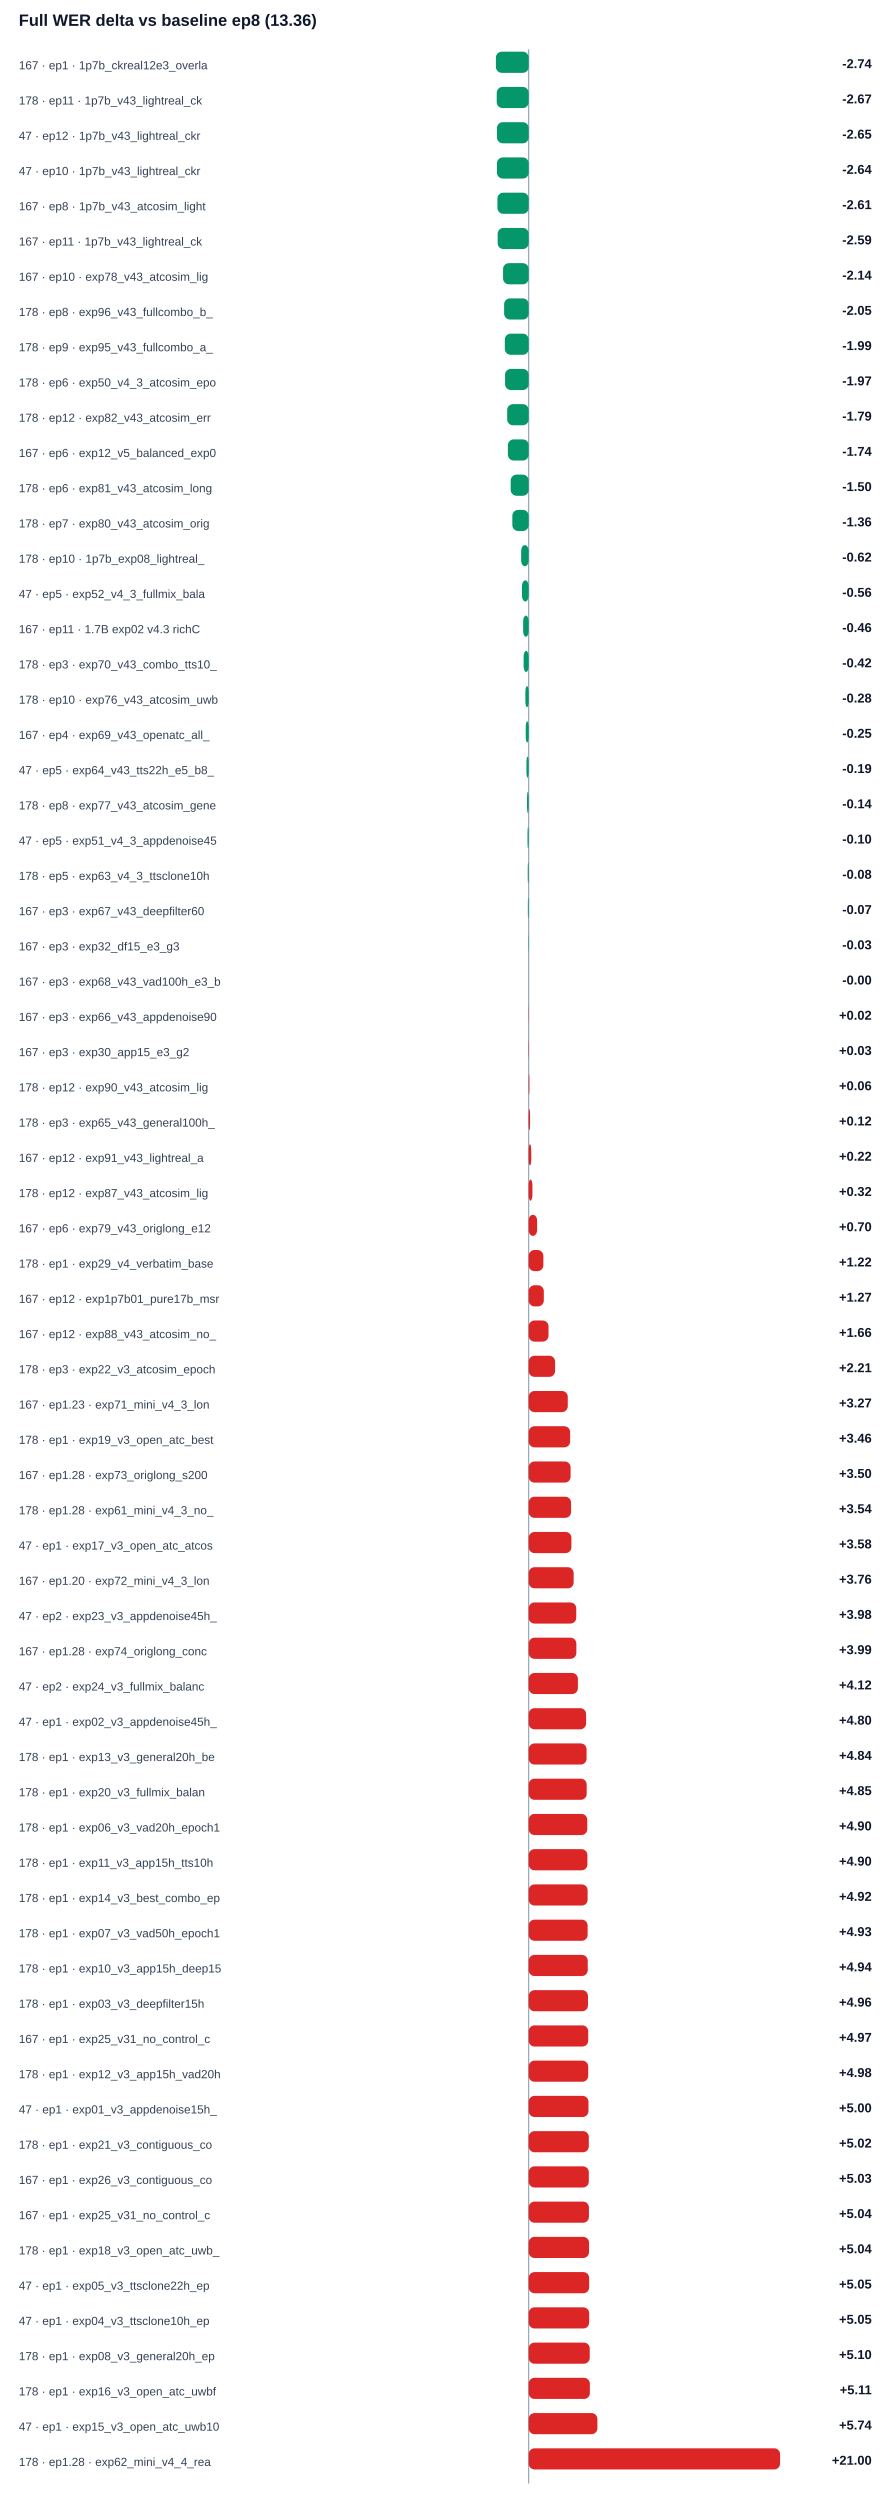
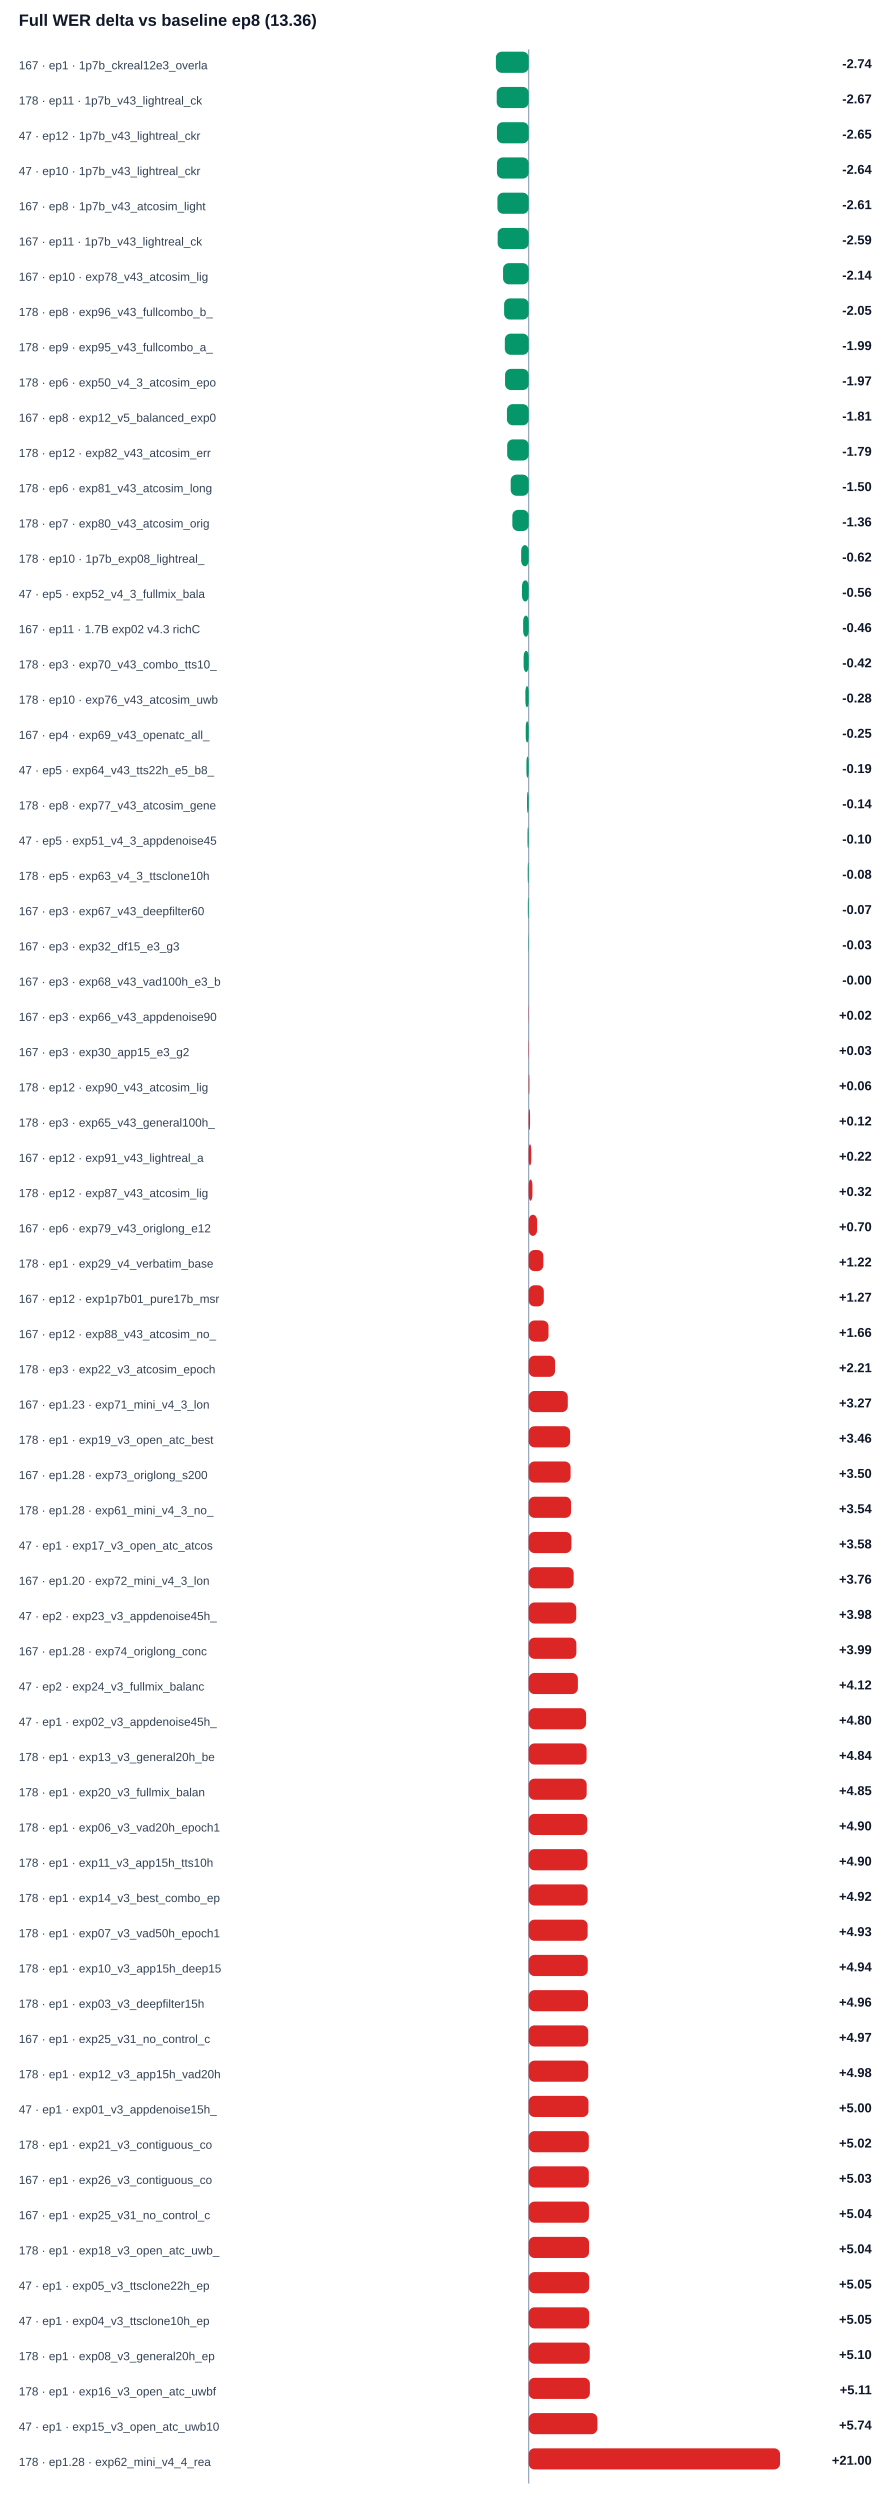
<svg xmlns="http://www.w3.org/2000/svg" width="100%" viewBox="0 0 760 2128" style="max-width:760px;background:#ffffff;border:1px solid #e5e7eb;border-radius:10px;">
  <text x="16.0" y="22.0" font-size="14" fill="#0f172a" text-anchor="start" font-family="Arial, sans-serif" font-weight="700">Full WER delta vs baseline ep8 (13.36)</text>
  <line x1="450" y1="42" x2="450" y2="2114" stroke="#94a3b8" />
  <text x="16.0" y="59.0" font-size="10" fill="#334155" text-anchor="start" font-family="Arial, sans-serif" font-weight="400">167 · ep1 · 1p7b_ckreal12e3_overla</text>
  <rect x="422.1" y="44" width="27.9" height="18" rx="5" fill="#059669" />
  <text x="742.0" y="58.0" font-size="11" fill="#0f172a" text-anchor="end" font-family="Arial, sans-serif" font-weight="700">-2.74</text>
  <text x="16.0" y="89.0" font-size="10" fill="#334155" text-anchor="start" font-family="Arial, sans-serif" font-weight="400">178 · ep11 · 1p7b_v43_lightreal_ck</text>
  <rect x="422.8" y="74" width="27.2" height="18" rx="5" fill="#059669" />
  <text x="742.0" y="88.0" font-size="11" fill="#0f172a" text-anchor="end" font-family="Arial, sans-serif" font-weight="700">-2.67</text>
  <text x="16.0" y="119.0" font-size="10" fill="#334155" text-anchor="start" font-family="Arial, sans-serif" font-weight="400">47 · ep12 · 1p7b_v43_lightreal_ckr</text>
  <rect x="423.0" y="104" width="27.0" height="18" rx="5" fill="#059669" />
  <text x="742.0" y="118.0" font-size="11" fill="#0f172a" text-anchor="end" font-family="Arial, sans-serif" font-weight="700">-2.65</text>
  <text x="16.0" y="149.0" font-size="10" fill="#334155" text-anchor="start" font-family="Arial, sans-serif" font-weight="400">47 · ep10 · 1p7b_v43_lightreal_ckr</text>
  <rect x="423.0" y="134" width="27.0" height="18" rx="5" fill="#059669" />
  <text x="742.0" y="148.0" font-size="11" fill="#0f172a" text-anchor="end" font-family="Arial, sans-serif" font-weight="700">-2.64</text>
  <text x="16.0" y="179.0" font-size="10" fill="#334155" text-anchor="start" font-family="Arial, sans-serif" font-weight="400">167 · ep8 · 1p7b_v43_atcosim_light</text>
  <rect x="423.4" y="164" width="26.6" height="18" rx="5" fill="#059669" />
  <text x="742.0" y="178.0" font-size="11" fill="#0f172a" text-anchor="end" font-family="Arial, sans-serif" font-weight="700">-2.61</text>
  <text x="16.0" y="209.0" font-size="10" fill="#334155" text-anchor="start" font-family="Arial, sans-serif" font-weight="400">167 · ep11 · 1p7b_v43_lightreal_ck</text>
  <rect x="423.6" y="194" width="26.4" height="18" rx="5" fill="#059669" />
  <text x="742.0" y="208.0" font-size="11" fill="#0f172a" text-anchor="end" font-family="Arial, sans-serif" font-weight="700">-2.59</text>
  <text x="16.0" y="239.0" font-size="10" fill="#334155" text-anchor="start" font-family="Arial, sans-serif" font-weight="400">167 · ep10 · exp78_v43_atcosim_lig</text>
  <rect x="428.2" y="224" width="21.8" height="18" rx="5" fill="#059669" />
  <text x="742.0" y="238.0" font-size="11" fill="#0f172a" text-anchor="end" font-family="Arial, sans-serif" font-weight="700">-2.14</text>
  <text x="16.0" y="269.0" font-size="10" fill="#334155" text-anchor="start" font-family="Arial, sans-serif" font-weight="400">178 · ep8 · exp96_v43_fullcombo_b_</text>
  <rect x="429.1" y="254" width="20.9" height="18" rx="5" fill="#059669" />
  <text x="742.0" y="268.0" font-size="11" fill="#0f172a" text-anchor="end" font-family="Arial, sans-serif" font-weight="700">-2.05</text>
  <text x="16.0" y="299.0" font-size="10" fill="#334155" text-anchor="start" font-family="Arial, sans-serif" font-weight="400">178 · ep9 · exp95_v43_fullcombo_a_</text>
  <rect x="429.7" y="284" width="20.3" height="18" rx="5" fill="#059669" />
  <text x="742.0" y="298.0" font-size="11" fill="#0f172a" text-anchor="end" font-family="Arial, sans-serif" font-weight="700">-1.99</text>
  <text x="16.0" y="329.0" font-size="10" fill="#334155" text-anchor="start" font-family="Arial, sans-serif" font-weight="400">178 · ep6 · exp50_v4_3_atcosim_epo</text>
  <rect x="429.9" y="314" width="20.1" height="18" rx="5" fill="#059669" />
  <text x="742.0" y="328.0" font-size="11" fill="#0f172a" text-anchor="end" font-family="Arial, sans-serif" font-weight="700">-1.97</text>
-   <text x="16.0" y="359.0" font-size="10" fill="#334155" text-anchor="start" font-family="Arial, sans-serif" font-weight="400">178 · ep12 · exp82_v43_atcosim_err</text>
-   <rect x="431.7" y="344" width="18.3" height="18" rx="5" fill="#059669" />
-   <text x="742.0" y="358.0" font-size="11" fill="#0f172a" text-anchor="end" font-family="Arial, sans-serif" font-weight="700">-1.79</text>
-   <text x="16.0" y="389.0" font-size="10" fill="#334155" text-anchor="start" font-family="Arial, sans-serif" font-weight="400">167 · ep6 · exp12_v5_balanced_exp0</text>
-   <rect x="432.3" y="374" width="17.7" height="18" rx="5" fill="#059669" />
-   <text x="742.0" y="388.0" font-size="11" fill="#0f172a" text-anchor="end" font-family="Arial, sans-serif" font-weight="700">-1.74</text>
+   <text x="16.0" y="359.0" font-size="10" fill="#334155" text-anchor="start" font-family="Arial, sans-serif" font-weight="400">167 · ep8 · exp12_v5_balanced_exp0</text>
+   <rect x="431.5" y="344" width="18.5" height="18" rx="5" fill="#059669" />
+   <text x="742.0" y="358.0" font-size="11" fill="#0f172a" text-anchor="end" font-family="Arial, sans-serif" font-weight="700">-1.81</text>
+   <text x="16.0" y="389.0" font-size="10" fill="#334155" text-anchor="start" font-family="Arial, sans-serif" font-weight="400">178 · ep12 · exp82_v43_atcosim_err</text>
+   <rect x="431.7" y="374" width="18.3" height="18" rx="5" fill="#059669" />
+   <text x="742.0" y="388.0" font-size="11" fill="#0f172a" text-anchor="end" font-family="Arial, sans-serif" font-weight="700">-1.79</text>
  <text x="16.0" y="419.0" font-size="10" fill="#334155" text-anchor="start" font-family="Arial, sans-serif" font-weight="400">178 · ep6 · exp81_v43_atcosim_long</text>
  <rect x="434.7" y="404" width="15.3" height="18" rx="5" fill="#059669" />
  <text x="742.0" y="418.0" font-size="11" fill="#0f172a" text-anchor="end" font-family="Arial, sans-serif" font-weight="700">-1.50</text>
  <text x="16.0" y="449.0" font-size="10" fill="#334155" text-anchor="start" font-family="Arial, sans-serif" font-weight="400">178 · ep7 · exp80_v43_atcosim_orig</text>
  <rect x="436.1" y="434" width="13.9" height="18" rx="5" fill="#059669" />
  <text x="742.0" y="448.0" font-size="11" fill="#0f172a" text-anchor="end" font-family="Arial, sans-serif" font-weight="700">-1.36</text>
  <text x="16.0" y="479.0" font-size="10" fill="#334155" text-anchor="start" font-family="Arial, sans-serif" font-weight="400">178 · ep10 · 1p7b_exp08_lightreal_</text>
  <rect x="443.6" y="464" width="6.4" height="18" rx="5" fill="#059669" />
  <text x="742.0" y="478.0" font-size="11" fill="#0f172a" text-anchor="end" font-family="Arial, sans-serif" font-weight="700">-0.62</text>
  <text x="16.0" y="509.0" font-size="10" fill="#334155" text-anchor="start" font-family="Arial, sans-serif" font-weight="400">47 · ep5 · exp52_v4_3_fullmix_bala</text>
  <rect x="444.3" y="494" width="5.7" height="18" rx="5" fill="#059669" />
  <text x="742.0" y="508.0" font-size="11" fill="#0f172a" text-anchor="end" font-family="Arial, sans-serif" font-weight="700">-0.56</text>
  <text x="16.0" y="539.0" font-size="10" fill="#334155" text-anchor="start" font-family="Arial, sans-serif" font-weight="400">167 · ep11 · 1.7B exp02 v4.3 richC</text>
  <rect x="445.3" y="524" width="4.7" height="18" rx="5" fill="#059669" />
  <text x="742.0" y="538.0" font-size="11" fill="#0f172a" text-anchor="end" font-family="Arial, sans-serif" font-weight="700">-0.46</text>
  <text x="16.0" y="569.0" font-size="10" fill="#334155" text-anchor="start" font-family="Arial, sans-serif" font-weight="400">178 · ep3 · exp70_v43_combo_tts10_</text>
  <rect x="445.7" y="554" width="4.3" height="18" rx="5" fill="#059669" />
  <text x="742.0" y="568.0" font-size="11" fill="#0f172a" text-anchor="end" font-family="Arial, sans-serif" font-weight="700">-0.42</text>
  <text x="16.0" y="599.0" font-size="10" fill="#334155" text-anchor="start" font-family="Arial, sans-serif" font-weight="400">178 · ep10 · exp76_v43_atcosim_uwb</text>
  <rect x="447.2" y="584" width="2.8" height="18" rx="5" fill="#059669" />
  <text x="742.0" y="598.0" font-size="11" fill="#0f172a" text-anchor="end" font-family="Arial, sans-serif" font-weight="700">-0.28</text>
  <text x="16.0" y="629.0" font-size="10" fill="#334155" text-anchor="start" font-family="Arial, sans-serif" font-weight="400">167 · ep4 · exp69_v43_openatc_all_</text>
  <rect x="447.5" y="614" width="2.5" height="18" rx="5" fill="#059669" />
  <text x="742.0" y="628.0" font-size="11" fill="#0f172a" text-anchor="end" font-family="Arial, sans-serif" font-weight="700">-0.25</text>
  <text x="16.0" y="659.0" font-size="10" fill="#334155" text-anchor="start" font-family="Arial, sans-serif" font-weight="400">47 · ep5 · exp64_v43_tts22h_e5_b8_</text>
  <rect x="448.1" y="644" width="1.9" height="18" rx="5" fill="#059669" />
  <text x="742.0" y="658.0" font-size="11" fill="#0f172a" text-anchor="end" font-family="Arial, sans-serif" font-weight="700">-0.19</text>
  <text x="16.0" y="689.0" font-size="10" fill="#334155" text-anchor="start" font-family="Arial, sans-serif" font-weight="400">178 · ep8 · exp77_v43_atcosim_gene</text>
  <rect x="448.6" y="674" width="1.4" height="18" rx="5" fill="#059669" />
  <text x="742.0" y="688.0" font-size="11" fill="#0f172a" text-anchor="end" font-family="Arial, sans-serif" font-weight="700">-0.14</text>
  <text x="16.0" y="719.0" font-size="10" fill="#334155" text-anchor="start" font-family="Arial, sans-serif" font-weight="400">47 · ep5 · exp51_v4_3_appdenoise45</text>
  <rect x="449.0" y="704" width="1.0" height="18" rx="5" fill="#059669" />
  <text x="742.0" y="718.0" font-size="11" fill="#0f172a" text-anchor="end" font-family="Arial, sans-serif" font-weight="700">-0.10</text>
  <text x="16.0" y="749.0" font-size="10" fill="#334155" text-anchor="start" font-family="Arial, sans-serif" font-weight="400">178 · ep5 · exp63_v4_3_ttsclone10h</text>
  <rect x="449.2" y="734" width="0.8" height="18" rx="5" fill="#059669" />
  <text x="742.0" y="748.0" font-size="11" fill="#0f172a" text-anchor="end" font-family="Arial, sans-serif" font-weight="700">-0.08</text>
  <text x="16.0" y="779.0" font-size="10" fill="#334155" text-anchor="start" font-family="Arial, sans-serif" font-weight="400">167 · ep3 · exp67_v43_deepfilter60</text>
  <rect x="449.3" y="764" width="0.7" height="18" rx="5" fill="#059669" />
  <text x="742.0" y="778.0" font-size="11" fill="#0f172a" text-anchor="end" font-family="Arial, sans-serif" font-weight="700">-0.07</text>
  <text x="16.0" y="809.0" font-size="10" fill="#334155" text-anchor="start" font-family="Arial, sans-serif" font-weight="400">167 · ep3 · exp32_df15_e3_g3</text>
  <rect x="449.7" y="794" width="0.3" height="18" rx="5" fill="#059669" />
  <text x="742.0" y="808.0" font-size="11" fill="#0f172a" text-anchor="end" font-family="Arial, sans-serif" font-weight="700">-0.03</text>
  <text x="16.0" y="839.0" font-size="10" fill="#334155" text-anchor="start" font-family="Arial, sans-serif" font-weight="400">167 · ep3 · exp68_v43_vad100h_e3_b</text>
  <rect x="450.0" y="824" width="0.0" height="18" rx="5" fill="#059669" />
  <text x="742.0" y="838.0" font-size="11" fill="#0f172a" text-anchor="end" font-family="Arial, sans-serif" font-weight="700">-0.00</text>
  <text x="16.0" y="869.0" font-size="10" fill="#334155" text-anchor="start" font-family="Arial, sans-serif" font-weight="400">167 · ep3 · exp66_v43_appdenoise90</text>
  <rect x="450.0" y="854" width="0.2" height="18" rx="5" fill="#dc2626" />
  <text x="742.0" y="868.0" font-size="11" fill="#0f172a" text-anchor="end" font-family="Arial, sans-serif" font-weight="700">+0.02</text>
  <text x="16.0" y="899.0" font-size="10" fill="#334155" text-anchor="start" font-family="Arial, sans-serif" font-weight="400">167 · ep3 · exp30_app15_e3_g2</text>
  <rect x="450.0" y="884" width="0.3" height="18" rx="5" fill="#dc2626" />
  <text x="742.0" y="898.0" font-size="11" fill="#0f172a" text-anchor="end" font-family="Arial, sans-serif" font-weight="700">+0.03</text>
  <text x="16.0" y="929.0" font-size="10" fill="#334155" text-anchor="start" font-family="Arial, sans-serif" font-weight="400">178 · ep12 · exp90_v43_atcosim_lig</text>
  <rect x="450.0" y="914" width="0.6" height="18" rx="5" fill="#dc2626" />
  <text x="742.0" y="928.0" font-size="11" fill="#0f172a" text-anchor="end" font-family="Arial, sans-serif" font-weight="700">+0.06</text>
  <text x="16.0" y="959.0" font-size="10" fill="#334155" text-anchor="start" font-family="Arial, sans-serif" font-weight="400">178 · ep3 · exp65_v43_general100h_</text>
  <rect x="450.0" y="944" width="1.2" height="18" rx="5" fill="#dc2626" />
  <text x="742.0" y="958.0" font-size="11" fill="#0f172a" text-anchor="end" font-family="Arial, sans-serif" font-weight="700">+0.12</text>
  <text x="16.0" y="989.0" font-size="10" fill="#334155" text-anchor="start" font-family="Arial, sans-serif" font-weight="400">167 · ep12 · exp91_v43_lightreal_a</text>
  <rect x="450.0" y="974" width="2.2" height="18" rx="5" fill="#dc2626" />
  <text x="742.0" y="988.0" font-size="11" fill="#0f172a" text-anchor="end" font-family="Arial, sans-serif" font-weight="700">+0.22</text>
  <text x="16.0" y="1019.0" font-size="10" fill="#334155" text-anchor="start" font-family="Arial, sans-serif" font-weight="400">178 · ep12 · exp87_v43_atcosim_lig</text>
  <rect x="450.0" y="1004" width="3.2" height="18" rx="5" fill="#dc2626" />
  <text x="742.0" y="1018.0" font-size="11" fill="#0f172a" text-anchor="end" font-family="Arial, sans-serif" font-weight="700">+0.32</text>
  <text x="16.0" y="1049.0" font-size="10" fill="#334155" text-anchor="start" font-family="Arial, sans-serif" font-weight="400">167 · ep6 · exp79_v43_origlong_e12</text>
  <rect x="450.0" y="1034" width="7.2" height="18" rx="5" fill="#dc2626" />
  <text x="742.0" y="1048.0" font-size="11" fill="#0f172a" text-anchor="end" font-family="Arial, sans-serif" font-weight="700">+0.70</text>
  <text x="16.0" y="1079.0" font-size="10" fill="#334155" text-anchor="start" font-family="Arial, sans-serif" font-weight="400">178 · ep1 · exp29_v4_verbatim_base</text>
  <rect x="450.0" y="1064" width="12.5" height="18" rx="5" fill="#dc2626" />
  <text x="742.0" y="1078.0" font-size="11" fill="#0f172a" text-anchor="end" font-family="Arial, sans-serif" font-weight="700">+1.22</text>
  <text x="16.0" y="1109.0" font-size="10" fill="#334155" text-anchor="start" font-family="Arial, sans-serif" font-weight="400">167 · ep12 · exp1p7b01_pure17b_msr</text>
  <rect x="450.0" y="1094" width="12.9" height="18" rx="5" fill="#dc2626" />
  <text x="742.0" y="1108.0" font-size="11" fill="#0f172a" text-anchor="end" font-family="Arial, sans-serif" font-weight="700">+1.27</text>
  <text x="16.0" y="1139.0" font-size="10" fill="#334155" text-anchor="start" font-family="Arial, sans-serif" font-weight="400">167 · ep12 · exp88_v43_atcosim_no_</text>
  <rect x="450.0" y="1124" width="16.9" height="18" rx="5" fill="#dc2626" />
  <text x="742.0" y="1138.0" font-size="11" fill="#0f172a" text-anchor="end" font-family="Arial, sans-serif" font-weight="700">+1.66</text>
  <text x="16.0" y="1169.0" font-size="10" fill="#334155" text-anchor="start" font-family="Arial, sans-serif" font-weight="400">178 · ep3 · exp22_v3_atcosim_epoch</text>
  <rect x="450.0" y="1154" width="22.5" height="18" rx="5" fill="#dc2626" />
  <text x="742.0" y="1168.0" font-size="11" fill="#0f172a" text-anchor="end" font-family="Arial, sans-serif" font-weight="700">+2.21</text>
  <text x="16.0" y="1199.0" font-size="10" fill="#334155" text-anchor="start" font-family="Arial, sans-serif" font-weight="400">167 · ep1.23 · exp71_mini_v4_3_lon</text>
  <rect x="450.0" y="1184" width="33.3" height="18" rx="5" fill="#dc2626" />
  <text x="742.0" y="1198.0" font-size="11" fill="#0f172a" text-anchor="end" font-family="Arial, sans-serif" font-weight="700">+3.27</text>
  <text x="16.0" y="1229.0" font-size="10" fill="#334155" text-anchor="start" font-family="Arial, sans-serif" font-weight="400">178 · ep1 · exp19_v3_open_atc_best</text>
  <rect x="450.0" y="1214" width="35.3" height="18" rx="5" fill="#dc2626" />
  <text x="742.0" y="1228.0" font-size="11" fill="#0f172a" text-anchor="end" font-family="Arial, sans-serif" font-weight="700">+3.46</text>
  <text x="16.0" y="1259.0" font-size="10" fill="#334155" text-anchor="start" font-family="Arial, sans-serif" font-weight="400">167 · ep1.28 · exp73_origlong_s200</text>
  <rect x="450.0" y="1244" width="35.7" height="18" rx="5" fill="#dc2626" />
  <text x="742.0" y="1258.0" font-size="11" fill="#0f172a" text-anchor="end" font-family="Arial, sans-serif" font-weight="700">+3.50</text>
  <text x="16.0" y="1289.0" font-size="10" fill="#334155" text-anchor="start" font-family="Arial, sans-serif" font-weight="400">178 · ep1.28 · exp61_mini_v4_3_no_</text>
  <rect x="450.0" y="1274" width="36.1" height="18" rx="5" fill="#dc2626" />
  <text x="742.0" y="1288.0" font-size="11" fill="#0f172a" text-anchor="end" font-family="Arial, sans-serif" font-weight="700">+3.54</text>
  <text x="16.0" y="1319.0" font-size="10" fill="#334155" text-anchor="start" font-family="Arial, sans-serif" font-weight="400">47 · ep1 · exp17_v3_open_atc_atcos</text>
  <rect x="450.0" y="1304" width="36.4" height="18" rx="5" fill="#dc2626" />
  <text x="742.0" y="1318.0" font-size="11" fill="#0f172a" text-anchor="end" font-family="Arial, sans-serif" font-weight="700">+3.58</text>
  <text x="16.0" y="1349.0" font-size="10" fill="#334155" text-anchor="start" font-family="Arial, sans-serif" font-weight="400">167 · ep1.20 · exp72_mini_v4_3_lon</text>
  <rect x="450.0" y="1334" width="38.3" height="18" rx="5" fill="#dc2626" />
  <text x="742.0" y="1348.0" font-size="11" fill="#0f172a" text-anchor="end" font-family="Arial, sans-serif" font-weight="700">+3.76</text>
  <text x="16.0" y="1379.0" font-size="10" fill="#334155" text-anchor="start" font-family="Arial, sans-serif" font-weight="400">47 · ep2 · exp23_v3_appdenoise45h_</text>
  <rect x="450.0" y="1364" width="40.5" height="18" rx="5" fill="#dc2626" />
  <text x="742.0" y="1378.0" font-size="11" fill="#0f172a" text-anchor="end" font-family="Arial, sans-serif" font-weight="700">+3.98</text>
  <text x="16.0" y="1409.0" font-size="10" fill="#334155" text-anchor="start" font-family="Arial, sans-serif" font-weight="400">167 · ep1.28 · exp74_origlong_conc</text>
  <rect x="450.0" y="1394" width="40.6" height="18" rx="5" fill="#dc2626" />
  <text x="742.0" y="1408.0" font-size="11" fill="#0f172a" text-anchor="end" font-family="Arial, sans-serif" font-weight="700">+3.99</text>
  <text x="16.0" y="1439.0" font-size="10" fill="#334155" text-anchor="start" font-family="Arial, sans-serif" font-weight="400">47 · ep2 · exp24_v3_fullmix_balanc</text>
  <rect x="450.0" y="1424" width="41.9" height="18" rx="5" fill="#dc2626" />
  <text x="742.0" y="1438.0" font-size="11" fill="#0f172a" text-anchor="end" font-family="Arial, sans-serif" font-weight="700">+4.12</text>
  <text x="16.0" y="1469.0" font-size="10" fill="#334155" text-anchor="start" font-family="Arial, sans-serif" font-weight="400">47 · ep1 · exp02_v3_appdenoise45h_</text>
  <rect x="450.0" y="1454" width="48.9" height="18" rx="5" fill="#dc2626" />
  <text x="742.0" y="1468.0" font-size="11" fill="#0f172a" text-anchor="end" font-family="Arial, sans-serif" font-weight="700">+4.80</text>
  <text x="16.0" y="1499.0" font-size="10" fill="#334155" text-anchor="start" font-family="Arial, sans-serif" font-weight="400">178 · ep1 · exp13_v3_general20h_be</text>
  <rect x="450.0" y="1484" width="49.3" height="18" rx="5" fill="#dc2626" />
  <text x="742.0" y="1498.0" font-size="11" fill="#0f172a" text-anchor="end" font-family="Arial, sans-serif" font-weight="700">+4.84</text>
  <text x="16.0" y="1529.0" font-size="10" fill="#334155" text-anchor="start" font-family="Arial, sans-serif" font-weight="400">178 · ep1 · exp20_v3_fullmix_balan</text>
  <rect x="450.0" y="1514" width="49.4" height="18" rx="5" fill="#dc2626" />
  <text x="742.0" y="1528.0" font-size="11" fill="#0f172a" text-anchor="end" font-family="Arial, sans-serif" font-weight="700">+4.85</text>
  <text x="16.0" y="1559.0" font-size="10" fill="#334155" text-anchor="start" font-family="Arial, sans-serif" font-weight="400">178 · ep1 · exp06_v3_vad20h_epoch1</text>
  <rect x="450.0" y="1544" width="49.9" height="18" rx="5" fill="#dc2626" />
  <text x="742.0" y="1558.0" font-size="11" fill="#0f172a" text-anchor="end" font-family="Arial, sans-serif" font-weight="700">+4.90</text>
  <text x="16.0" y="1589.0" font-size="10" fill="#334155" text-anchor="start" font-family="Arial, sans-serif" font-weight="400">178 · ep1 · exp11_v3_app15h_tts10h</text>
  <rect x="450.0" y="1574" width="50.0" height="18" rx="5" fill="#dc2626" />
  <text x="742.0" y="1588.0" font-size="11" fill="#0f172a" text-anchor="end" font-family="Arial, sans-serif" font-weight="700">+4.90</text>
  <text x="16.0" y="1619.0" font-size="10" fill="#334155" text-anchor="start" font-family="Arial, sans-serif" font-weight="400">178 · ep1 · exp14_v3_best_combo_ep</text>
  <rect x="450.0" y="1604" width="50.2" height="18" rx="5" fill="#dc2626" />
  <text x="742.0" y="1618.0" font-size="11" fill="#0f172a" text-anchor="end" font-family="Arial, sans-serif" font-weight="700">+4.92</text>
  <text x="16.0" y="1649.0" font-size="10" fill="#334155" text-anchor="start" font-family="Arial, sans-serif" font-weight="400">178 · ep1 · exp07_v3_vad50h_epoch1</text>
  <rect x="450.0" y="1634" width="50.2" height="18" rx="5" fill="#dc2626" />
  <text x="742.0" y="1648.0" font-size="11" fill="#0f172a" text-anchor="end" font-family="Arial, sans-serif" font-weight="700">+4.93</text>
  <text x="16.0" y="1679.0" font-size="10" fill="#334155" text-anchor="start" font-family="Arial, sans-serif" font-weight="400">178 · ep1 · exp10_v3_app15h_deep15</text>
  <rect x="450.0" y="1664" width="50.3" height="18" rx="5" fill="#dc2626" />
  <text x="742.0" y="1678.0" font-size="11" fill="#0f172a" text-anchor="end" font-family="Arial, sans-serif" font-weight="700">+4.94</text>
  <text x="16.0" y="1709.0" font-size="10" fill="#334155" text-anchor="start" font-family="Arial, sans-serif" font-weight="400">178 · ep1 · exp03_v3_deepfilter15h</text>
  <rect x="450.0" y="1694" width="50.5" height="18" rx="5" fill="#dc2626" />
  <text x="742.0" y="1708.0" font-size="11" fill="#0f172a" text-anchor="end" font-family="Arial, sans-serif" font-weight="700">+4.96</text>
  <text x="16.0" y="1739.0" font-size="10" fill="#334155" text-anchor="start" font-family="Arial, sans-serif" font-weight="400">167 · ep1 · exp25_v31_no_control_c</text>
  <rect x="450.0" y="1724" width="50.7" height="18" rx="5" fill="#dc2626" />
  <text x="742.0" y="1738.0" font-size="11" fill="#0f172a" text-anchor="end" font-family="Arial, sans-serif" font-weight="700">+4.97</text>
  <text x="16.0" y="1769.0" font-size="10" fill="#334155" text-anchor="start" font-family="Arial, sans-serif" font-weight="400">178 · ep1 · exp12_v3_app15h_vad20h</text>
  <rect x="450.0" y="1754" width="50.7" height="18" rx="5" fill="#dc2626" />
  <text x="742.0" y="1768.0" font-size="11" fill="#0f172a" text-anchor="end" font-family="Arial, sans-serif" font-weight="700">+4.98</text>
  <text x="16.0" y="1799.0" font-size="10" fill="#334155" text-anchor="start" font-family="Arial, sans-serif" font-weight="400">47 · ep1 · exp01_v3_appdenoise15h_</text>
  <rect x="450.0" y="1784" width="50.9" height="18" rx="5" fill="#dc2626" />
  <text x="742.0" y="1798.0" font-size="11" fill="#0f172a" text-anchor="end" font-family="Arial, sans-serif" font-weight="700">+5.00</text>
  <text x="16.0" y="1829.0" font-size="10" fill="#334155" text-anchor="start" font-family="Arial, sans-serif" font-weight="400">178 · ep1 · exp21_v3_contiguous_co</text>
  <rect x="450.0" y="1814" width="51.2" height="18" rx="5" fill="#dc2626" />
  <text x="742.0" y="1828.0" font-size="11" fill="#0f172a" text-anchor="end" font-family="Arial, sans-serif" font-weight="700">+5.02</text>
  <text x="16.0" y="1859.0" font-size="10" fill="#334155" text-anchor="start" font-family="Arial, sans-serif" font-weight="400">167 · ep1 · exp26_v3_contiguous_co</text>
  <rect x="450.0" y="1844" width="51.2" height="18" rx="5" fill="#dc2626" />
  <text x="742.0" y="1858.0" font-size="11" fill="#0f172a" text-anchor="end" font-family="Arial, sans-serif" font-weight="700">+5.03</text>
  <text x="16.0" y="1889.0" font-size="10" fill="#334155" text-anchor="start" font-family="Arial, sans-serif" font-weight="400">167 · ep1 · exp25_v31_no_control_c</text>
  <rect x="450.0" y="1874" width="51.3" height="18" rx="5" fill="#dc2626" />
  <text x="742.0" y="1888.0" font-size="11" fill="#0f172a" text-anchor="end" font-family="Arial, sans-serif" font-weight="700">+5.04</text>
  <text x="16.0" y="1919.0" font-size="10" fill="#334155" text-anchor="start" font-family="Arial, sans-serif" font-weight="400">178 · ep1 · exp18_v3_open_atc_uwb_</text>
  <rect x="450.0" y="1904" width="51.4" height="18" rx="5" fill="#dc2626" />
  <text x="742.0" y="1918.0" font-size="11" fill="#0f172a" text-anchor="end" font-family="Arial, sans-serif" font-weight="700">+5.04</text>
  <text x="16.0" y="1949.0" font-size="10" fill="#334155" text-anchor="start" font-family="Arial, sans-serif" font-weight="400">47 · ep1 · exp05_v3_ttsclone22h_ep</text>
  <rect x="450.0" y="1934" width="51.5" height="18" rx="5" fill="#dc2626" />
  <text x="742.0" y="1948.0" font-size="11" fill="#0f172a" text-anchor="end" font-family="Arial, sans-serif" font-weight="700">+5.05</text>
  <text x="16.0" y="1979.0" font-size="10" fill="#334155" text-anchor="start" font-family="Arial, sans-serif" font-weight="400">47 · ep1 · exp04_v3_ttsclone10h_ep</text>
  <rect x="450.0" y="1964" width="51.5" height="18" rx="5" fill="#dc2626" />
  <text x="742.0" y="1978.0" font-size="11" fill="#0f172a" text-anchor="end" font-family="Arial, sans-serif" font-weight="700">+5.05</text>
  <text x="16.0" y="2009.0" font-size="10" fill="#334155" text-anchor="start" font-family="Arial, sans-serif" font-weight="400">178 · ep1 · exp08_v3_general20h_ep</text>
  <rect x="450.0" y="1994" width="52.0" height="18" rx="5" fill="#dc2626" />
  <text x="742.0" y="2008.0" font-size="11" fill="#0f172a" text-anchor="end" font-family="Arial, sans-serif" font-weight="700">+5.10</text>
  <text x="16.0" y="2039.0" font-size="10" fill="#334155" text-anchor="start" font-family="Arial, sans-serif" font-weight="400">178 · ep1 · exp16_v3_open_atc_uwbf</text>
  <rect x="450.0" y="2024" width="52.1" height="18" rx="5" fill="#dc2626" />
  <text x="742.0" y="2038.0" font-size="11" fill="#0f172a" text-anchor="end" font-family="Arial, sans-serif" font-weight="700">+5.11</text>
  <text x="16.0" y="2069.0" font-size="10" fill="#334155" text-anchor="start" font-family="Arial, sans-serif" font-weight="400">47 · ep1 · exp15_v3_open_atc_uwb10</text>
  <rect x="450.0" y="2054" width="58.5" height="18" rx="5" fill="#dc2626" />
  <text x="742.0" y="2068.0" font-size="11" fill="#0f172a" text-anchor="end" font-family="Arial, sans-serif" font-weight="700">+5.74</text>
  <text x="16.0" y="2099.0" font-size="10" fill="#334155" text-anchor="start" font-family="Arial, sans-serif" font-weight="400">178 · ep1.28 · exp62_mini_v4_4_rea</text>
  <rect x="450.0" y="2084" width="214.0" height="18" rx="5" fill="#dc2626" />
  <text x="742.0" y="2098.0" font-size="11" fill="#0f172a" text-anchor="end" font-family="Arial, sans-serif" font-weight="700">+21.00</text>
</svg>
